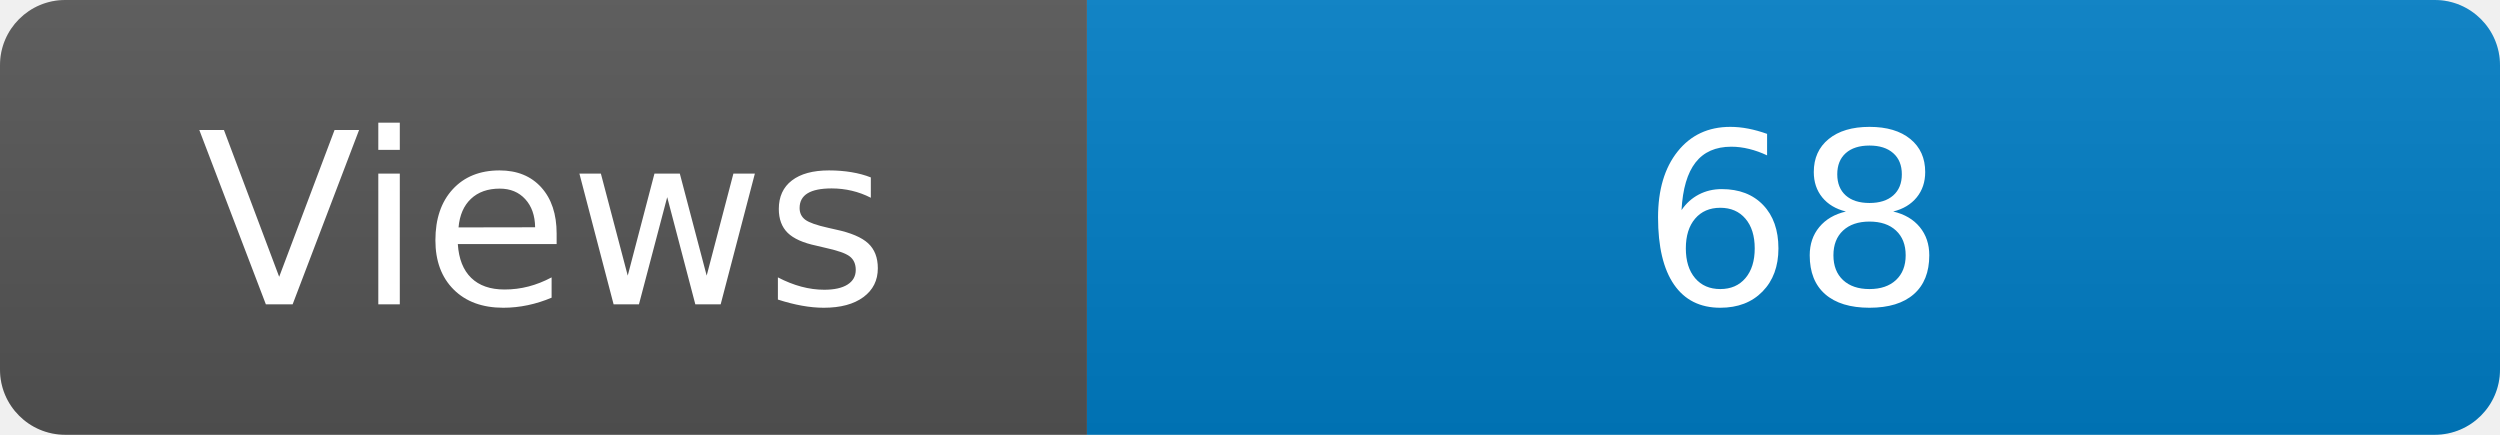
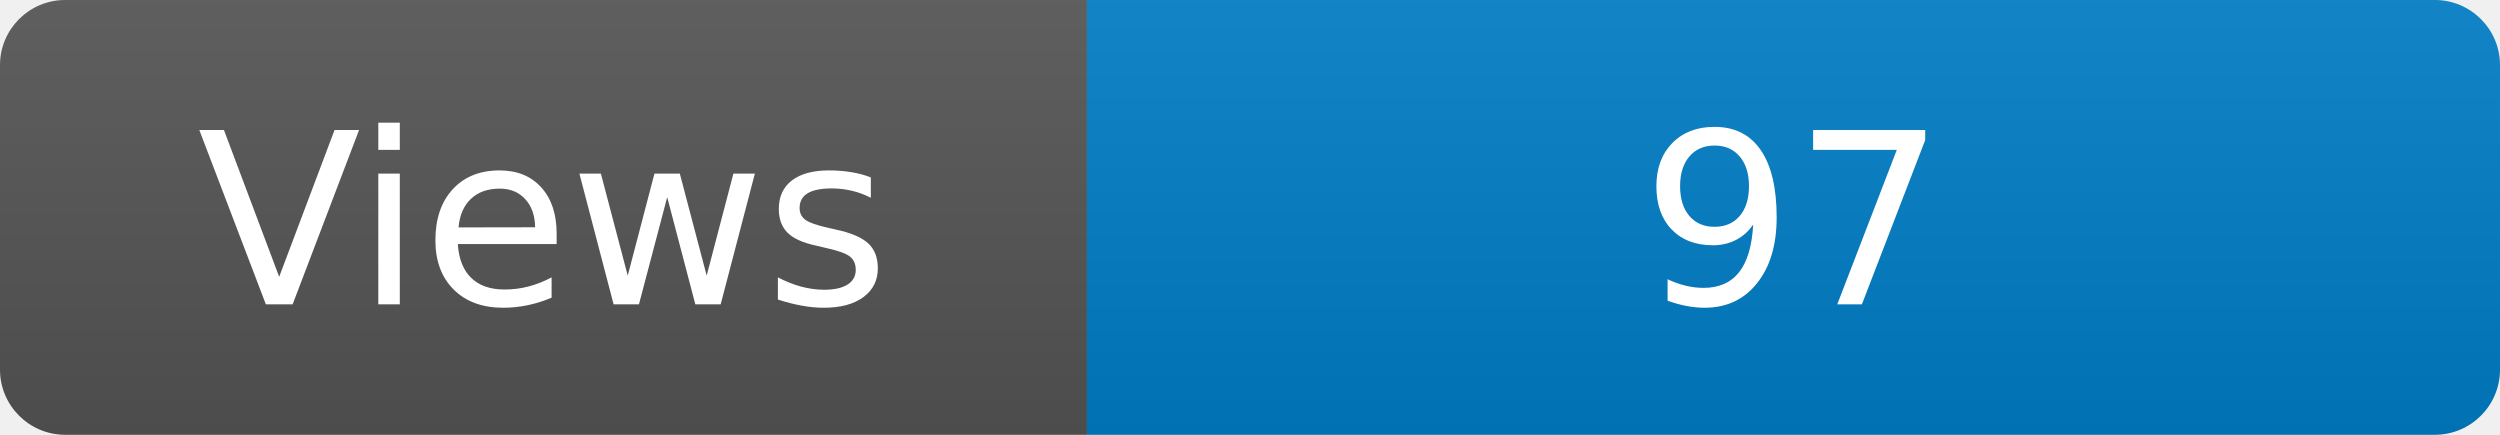
<svg xmlns="http://www.w3.org/2000/svg" width="115" height="20" role="img" aria-label="Maintained?: yes">
  <linearGradient id="s" x2="0" y2="100%">
    <stop offset="0" stop-color="#bbb" stop-opacity=".1" />
    <stop offset="1" stop-opacity=".1" />
  </linearGradient>
  <clipPath id="r">
    <rect width="115" height="20" rx="3" fill="#fff" />
  </clipPath>
  <g clip-path="url(#r)">
    <rect width="50" height="20" fill="#555" />
    <rect x="50" width="160" height="20" fill="#007ec6" />
    <rect width="115" height="20" fill="url(#s)" />
  </g>
  <g fill="#fff" text-anchor="middle" font-family="Verdana,Geneva,DejaVu Sans,sans-serif" font-size="110">
    <text x="250" y="140" transform="scale(.1)" fill="#fff">Views</text>
-     <text x="825" y="140" transform="scale(.1)" fill="#fff">68</text>
+     <text x="825" y="140" transform="scale(.1)" fill="#fff">97</text>
  </g>
</svg>
